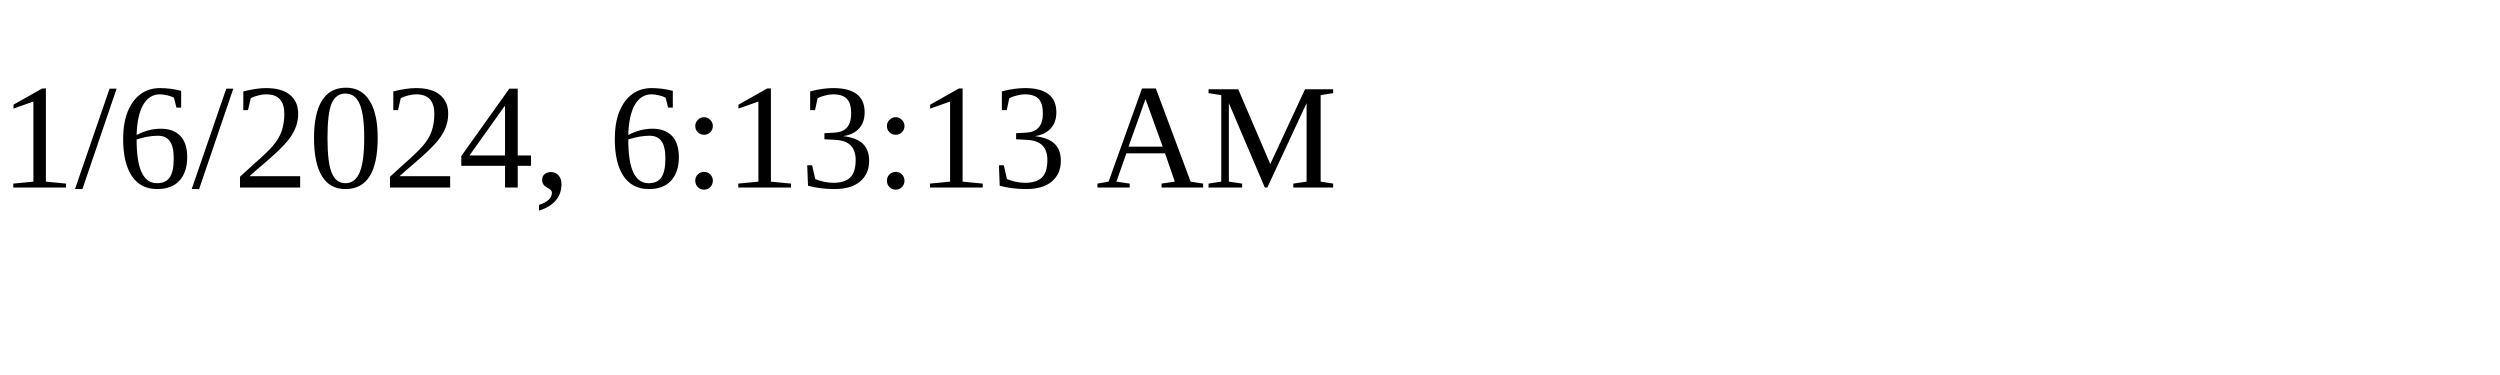
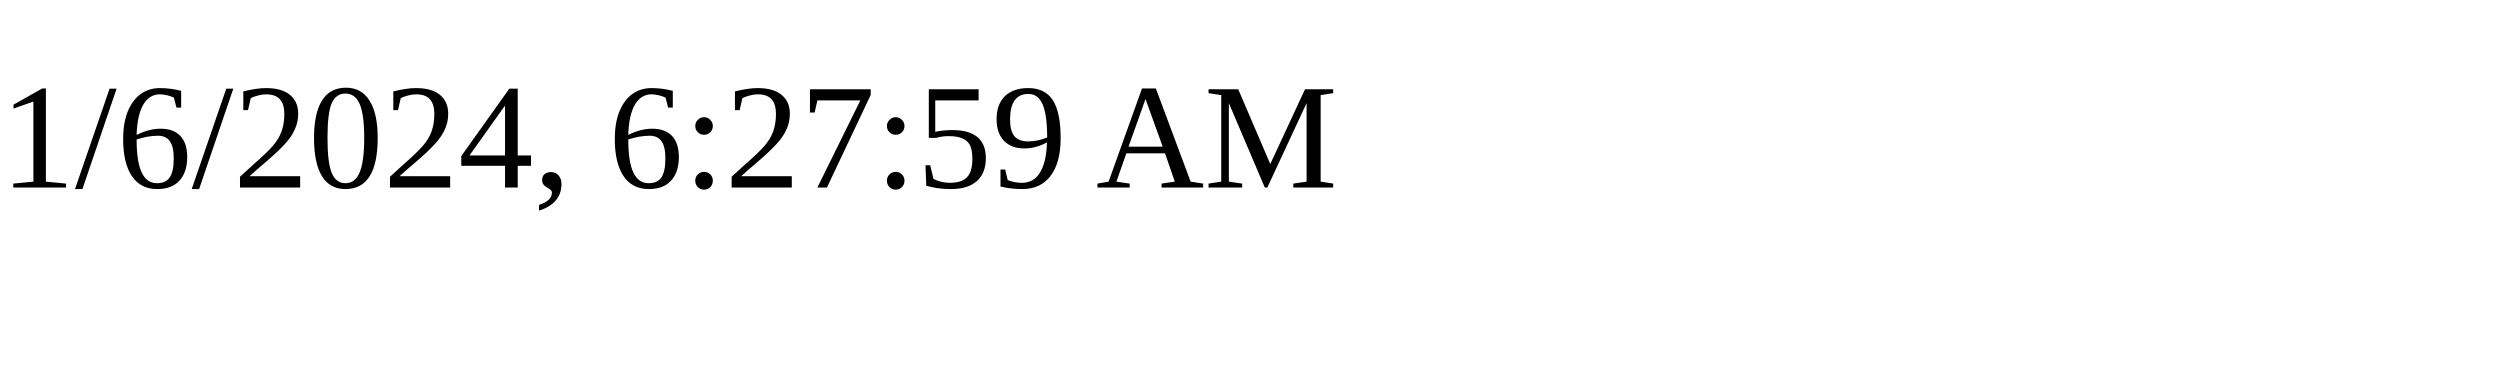
<svg xmlns="http://www.w3.org/2000/svg" height="30" width="200">
-   <text x="0" y="15">1/6/2024, 6:13:13 AM</text>
+   <text x="0" y="15">1/6/2024, 6:27:59 AM</text>
</svg>
